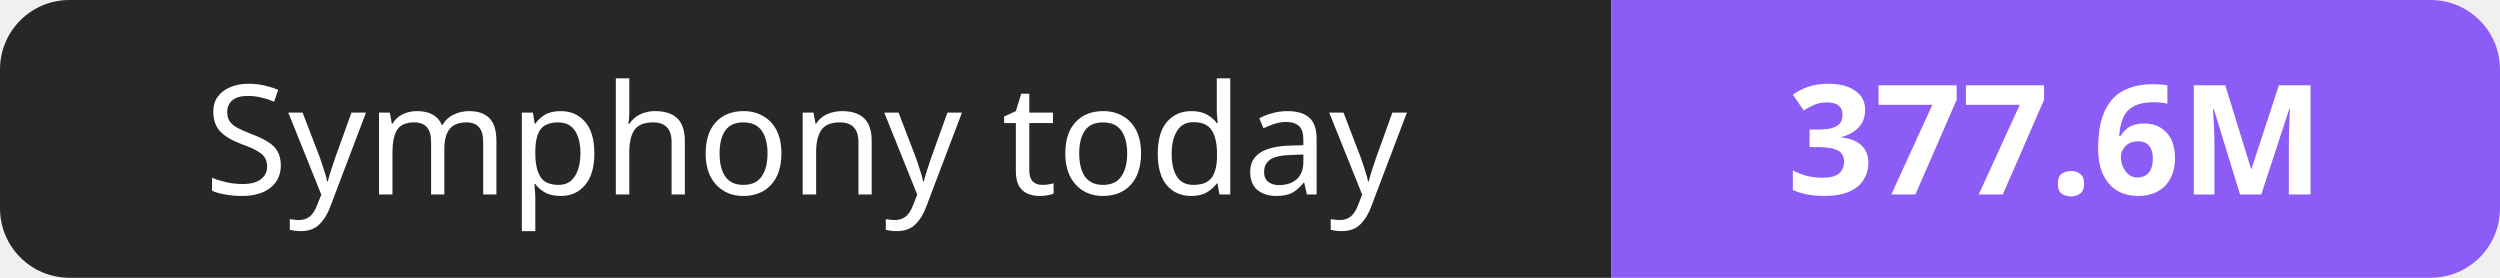
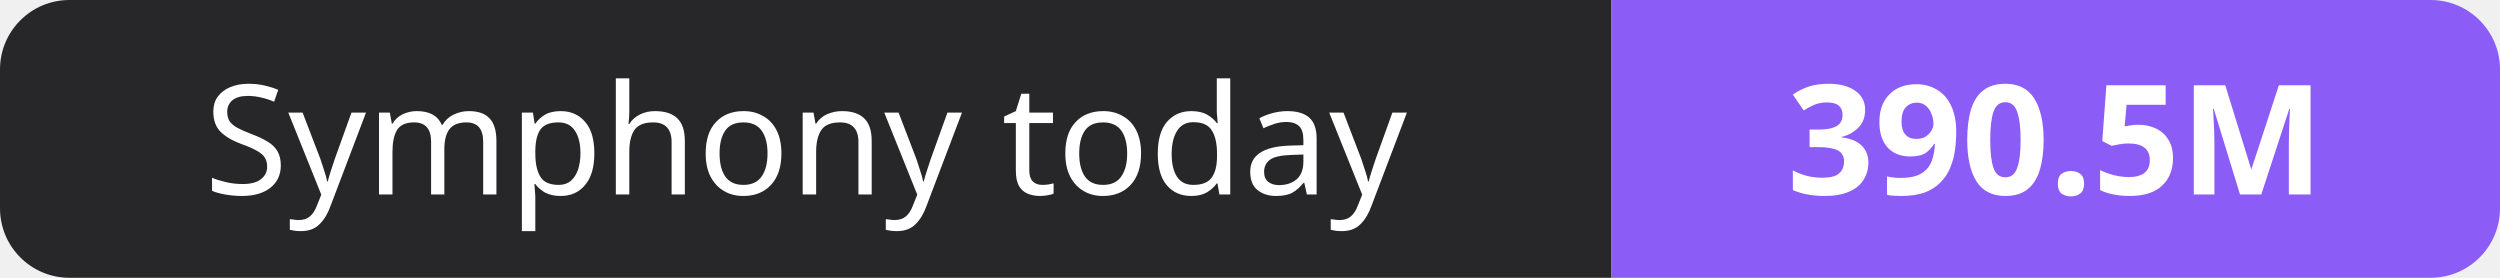
- <svg xmlns="http://www.w3.org/2000/svg" width="180" height="20" role="img" aria-label="Symphony today: 377.6M">
+ <svg xmlns="http://www.w3.org/2000/svg" width="180" height="20" role="img" aria-label="Symphony today: 390.5M">
  <clipPath id="r">
    <rect width="180" height="20" rx="5" fill="#fff" />
  </clipPath>
  <g clip-path="url(#r)">
    <rect width="116" height="20" fill="#27272a" />
    <rect x="116" width="64" height="20" fill="#8b5cf6" />
  </g>
  <g fill="#fff" text-anchor="middle" font-family="Verdana,Geneva,sans-serif" font-size="11">
    <text x="58.0" y="14">Symphony today</text>
-     <text x="148.0" y="14" font-weight="700">377.6M</text>
+     <text x="148.0" y="14" font-weight="700">390.5M</text>
  </g>
</svg>
